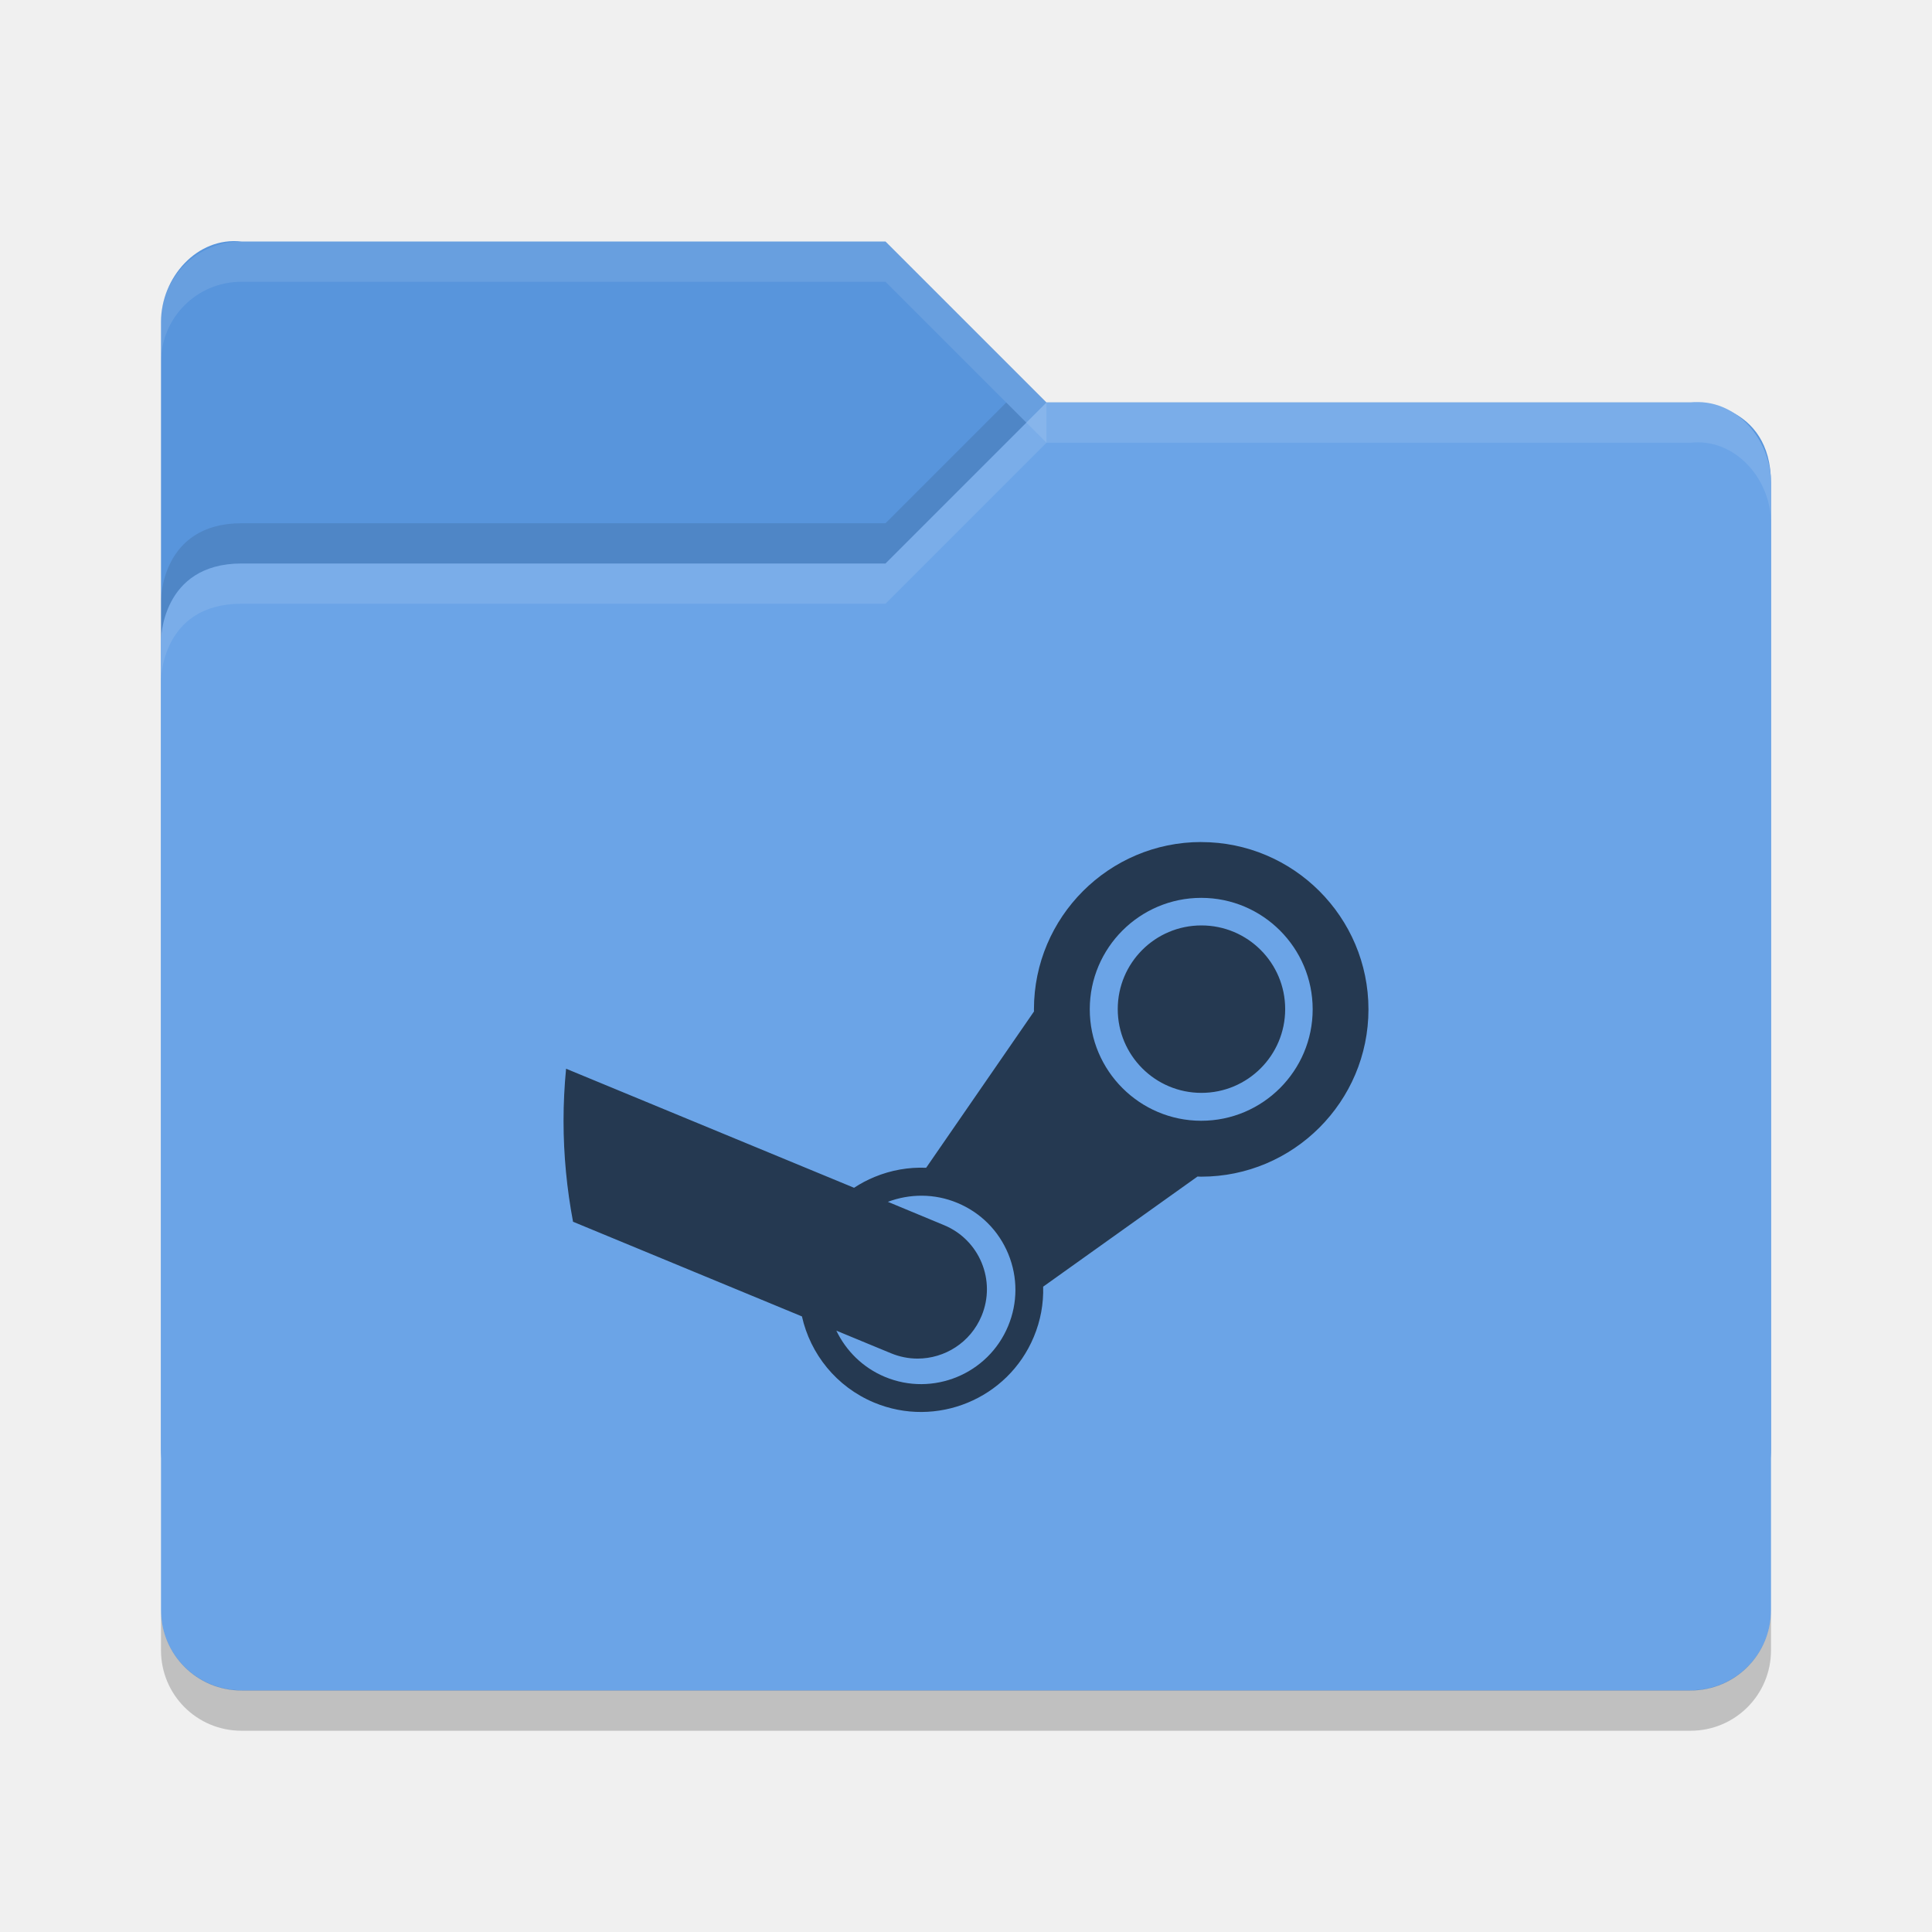
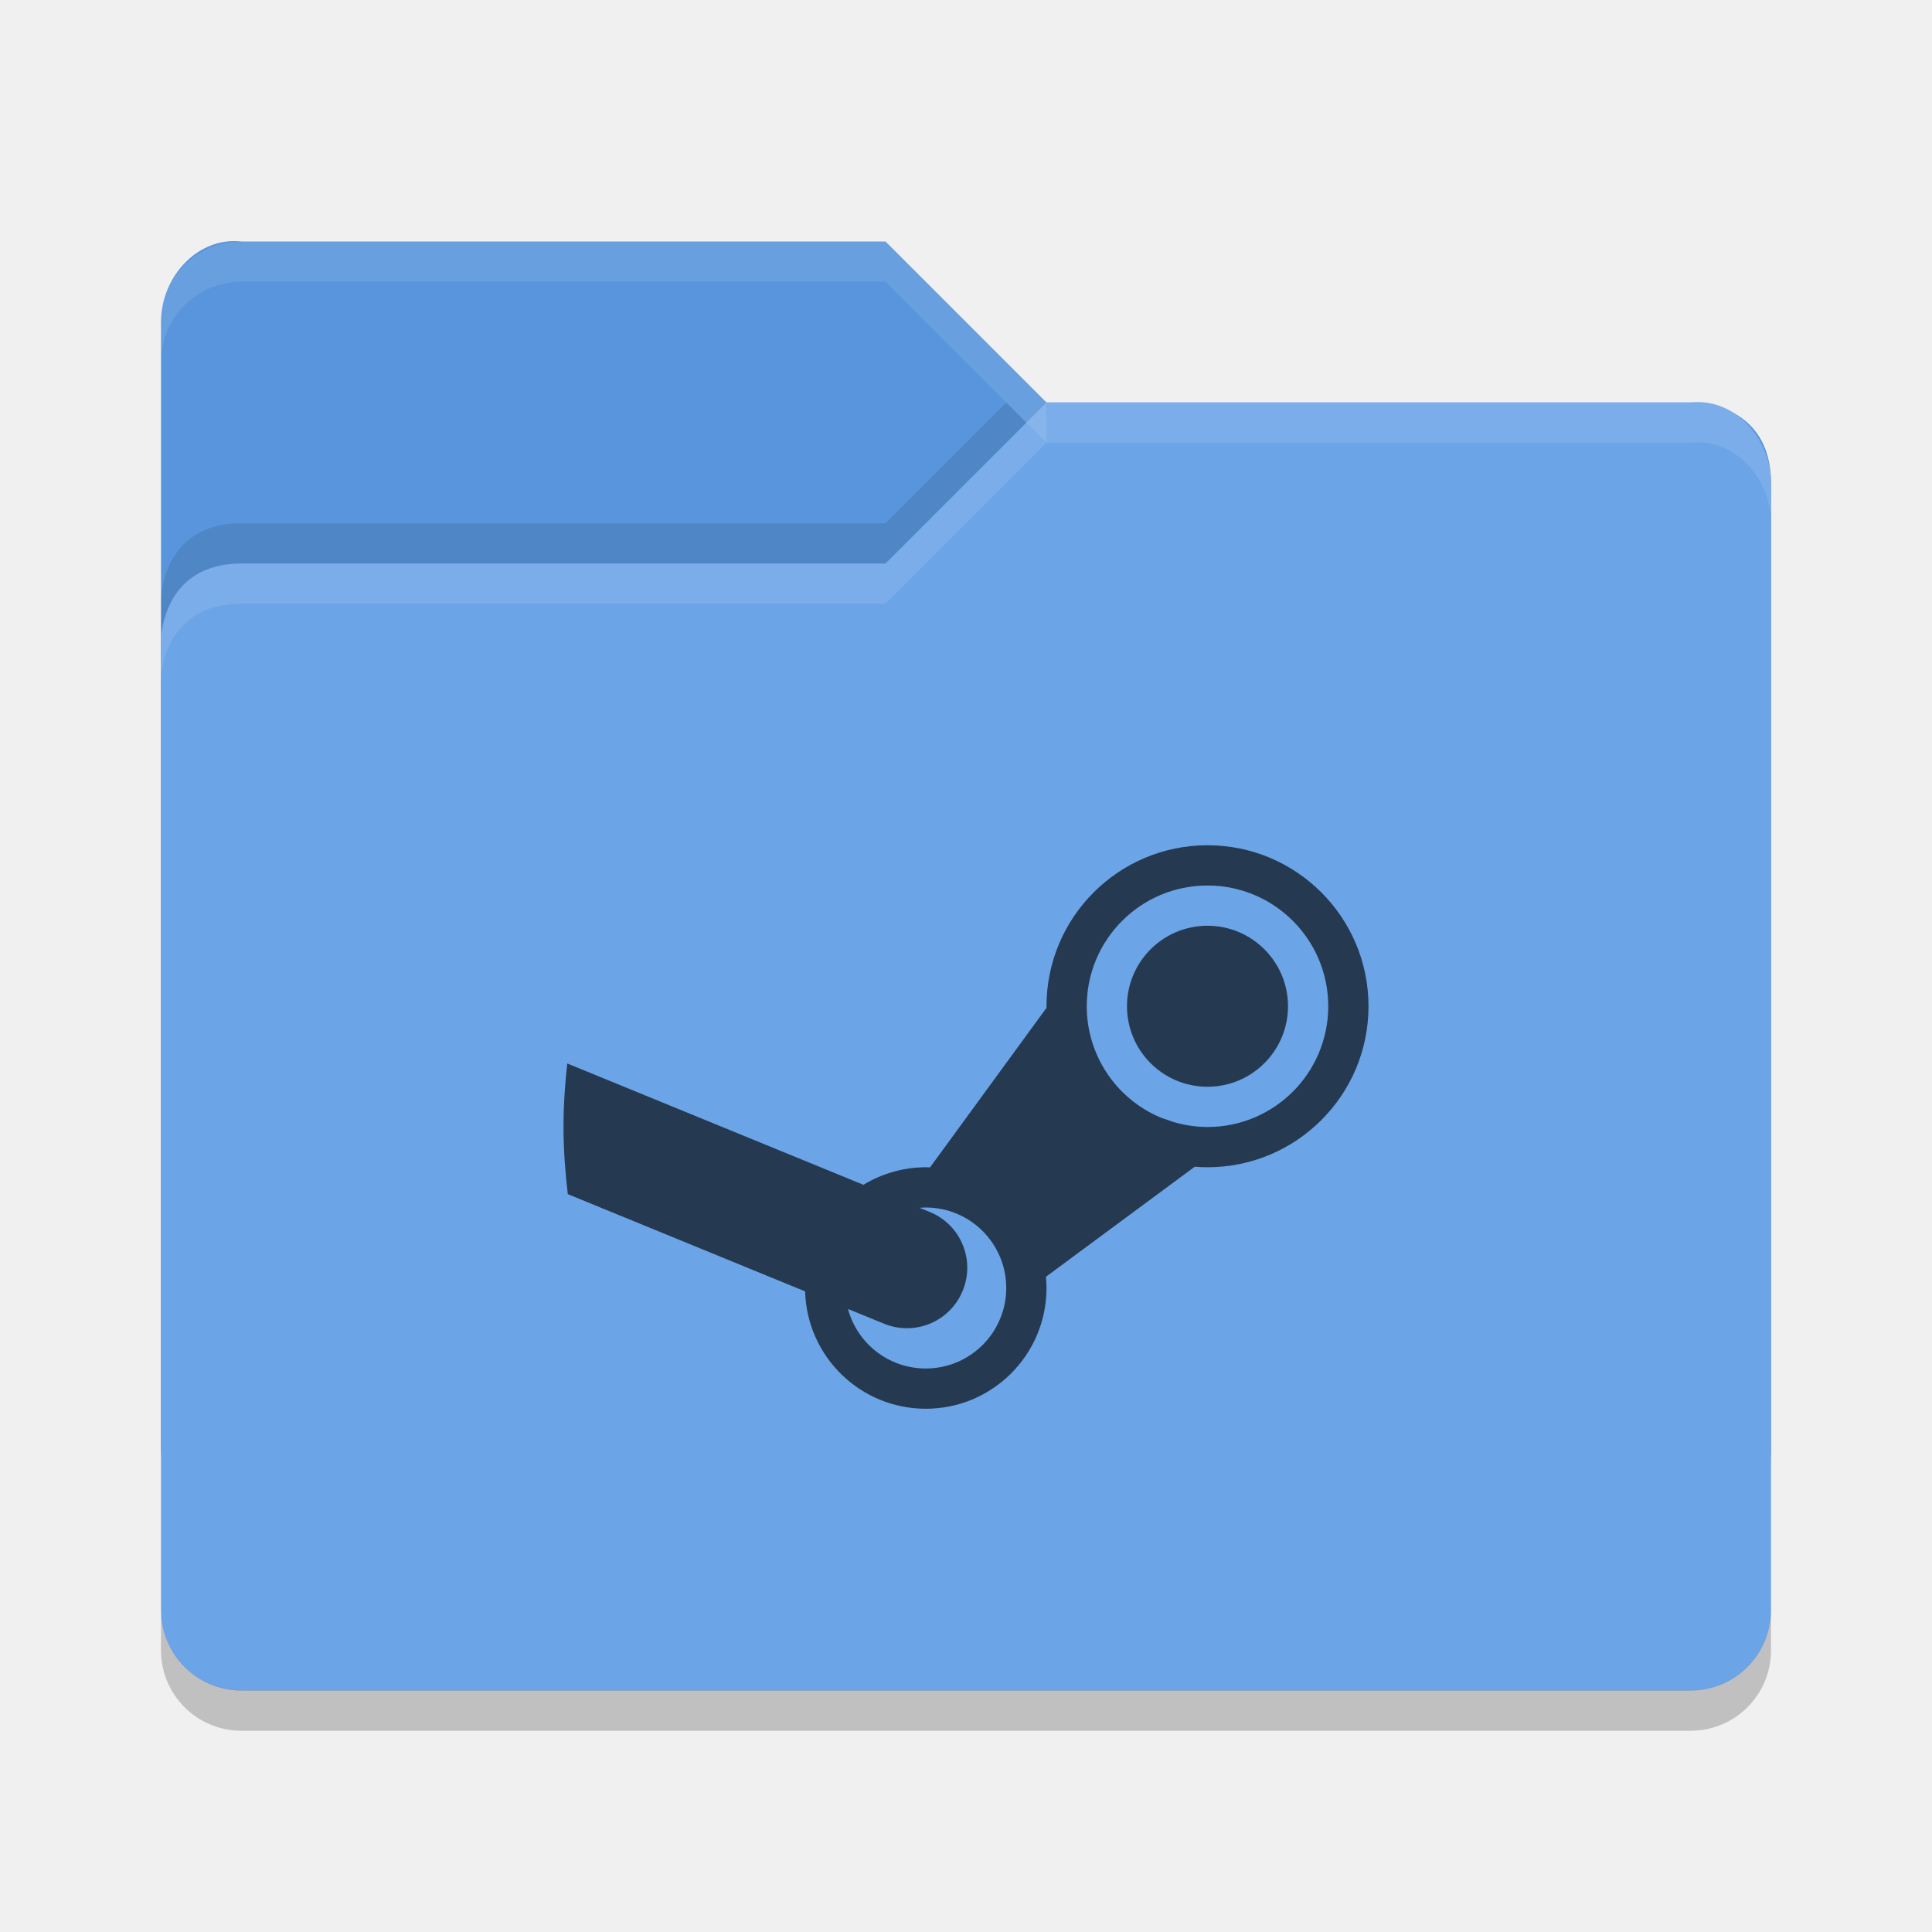
<svg xmlns="http://www.w3.org/2000/svg" height="48" width="48" version="1">
  <path d="m4 36v-28c0-1.108 0.899-2.122 2-2h16l4 4h16.103s1.897 0 1.897 2v24c0 1.108-0.892 2-2 2h-36c-1.108 0-2-0.892-2-2z" fill="#5895dc" />
  <path d="m44 40v-28c0-1.108-0.899-2.122-2-2h-16l-4 4h-16c-2 0-2 1.917-2 1.917v24.083c0 1.108 0.892 2 2 2h36c1.108 0 2-0.892 2-2z" fill="#6ba4e7" />
  <rect opacity=".001" height="20" width="20" y="18" x="14" />
  <path opacity=".1" d="m6 6c-1.108 0-2 0.892-2 2v1c0-1.108 0.892-2 2-2h16l4 4v-1l-4-4z" fill="#fff" />
  <path opacity=".1" d="m26 10-4 4h-16c-2 0-2 1.906-2 1.906v1s0-1.906 2-1.906h16l4-4h16c1.101-0.122 2 0.892 2 2v-1c0-1.108-0.899-2.122-2-2h-16z" fill="#fff" />
  <path opacity=".1" d="m25 10-3 3h-16c-2 0-2 1.906-2 1.906v1s0-1.906 2-1.906h16l3.5-3.5z" />
  <path opacity=".2" d="m4 39.994v1.006c0 1.108 0.892 2 2 2h36c1.108 0 2-0.892 2-2v-1.006c0 1.108-0.892 2-2 2h-36c-1.108 0-2-0.892-2-2z" />
-   <path opacity=".65" style="color:#000000" d="m29.844 20.92c-2.291 0-4.156 1.865-4.156 4.156 0 0.018 0.001 0.036 0.001 0.054l-2.679 3.883c-0.433-0.018-0.867 0.057-1.28 0.227-0.181 0.074-0.351 0.165-0.511 0.27l-7.155-2.958c-0.041 0.426-0.063 0.858-0.063 1.295 0 0.857 0.083 1.694 0.236 2.507l5.687 2.352c0.208 0.929 0.85 1.747 1.794 2.141 1.544 0.643 3.324-0.089 3.967-1.634 0.168-0.401 0.244-0.824 0.232-1.246l3.834-2.736c0.031 0.002 0.061 0.003 0.092 0.003 2.292 0 4.156-1.865 4.156-4.157 0-2.292-1.864-4.156-4.156-4.156zm0 1.387c1.528 0 2.769 1.242 2.769 2.769 0 1.527-1.241 2.769-2.769 2.769-1.526 0-2.769-1.242-2.769-2.769 0-1.527 1.243-2.769 2.769-2.769zm0.005 0.685c-1.149 0-2.079 0.931-2.079 2.079 0 1.149 0.931 2.081 2.079 2.081 1.149 0 2.081-0.931 2.081-2.081 0-1.148-0.931-2.079-2.081-2.079zm-6.939 6.715c0.292 0.002 0.589 0.059 0.876 0.179 0.578 0.241 1.026 0.69 1.265 1.269 0.237 0.578 0.236 1.215-0.005 1.792-0.496 1.192-1.869 1.758-3.061 1.261-0.55-0.23-0.965-0.648-1.206-1.148l1.354 0.56c0.216 0.09 0.442 0.134 0.663 0.134 0.675 0 1.315-0.398 1.591-1.061 0.366-0.878-0.05-1.887-0.929-2.253l-1.399-0.581c0.269-0.101 0.558-0.154 0.85-0.152z" />
+   <path style="opacity:0.65;fill:#000000;fill-opacity:1" d="m 30,21 a 4,4 0 0 0 -4,4 4,4 0 0 0 0.002,0.037 L 23.106,29.004 A 3,3 0 0 0 23,29 3,3 0 0 0 21.451,29.436 L 14.094,26.422 C 14.036,26.94 14,27.466 14,28 c 0,0.566 0.043,1.12 0.107,1.668 l 5.896,2.416 A 3,3 0 0 0 23,35 3,3 0 0 0 26,32 3,3 0 0 0 25.986,31.721 l 3.697,-2.734 A 4,4 0 0 0 30,29 a 4,4 0 0 0 4,-4 4,4 0 0 0 -4,-4 z m 0,1 a 3,3 0 0 1 3,3 3,3 0 0 1 -3,3 3,3 0 0 1 -0.848,-0.125 L 28.832,27.764 A 3,3 0 0 1 27,25 a 3,3 0 0 1 3,-3 z m 0,1 a 2,2 0 0 0 -2,2 2,2 0 0 0 2,2 2,2 0 0 0 2,-2 2,2 0 0 0 -2,-2 z m -7,7 a 2,2 0 0 1 2,2 2,2 0 0 1 -2,2 2,2 0 0 1 -1.932,-1.479 l 0.893,0.365 c 0.769,0.315 1.642,-0.049 1.957,-0.818 0.315,-0.769 -0.049,-1.642 -0.818,-1.957 L 22.846,30.008 A 2,2 0 0 1 23,30 Z" />
</svg>
